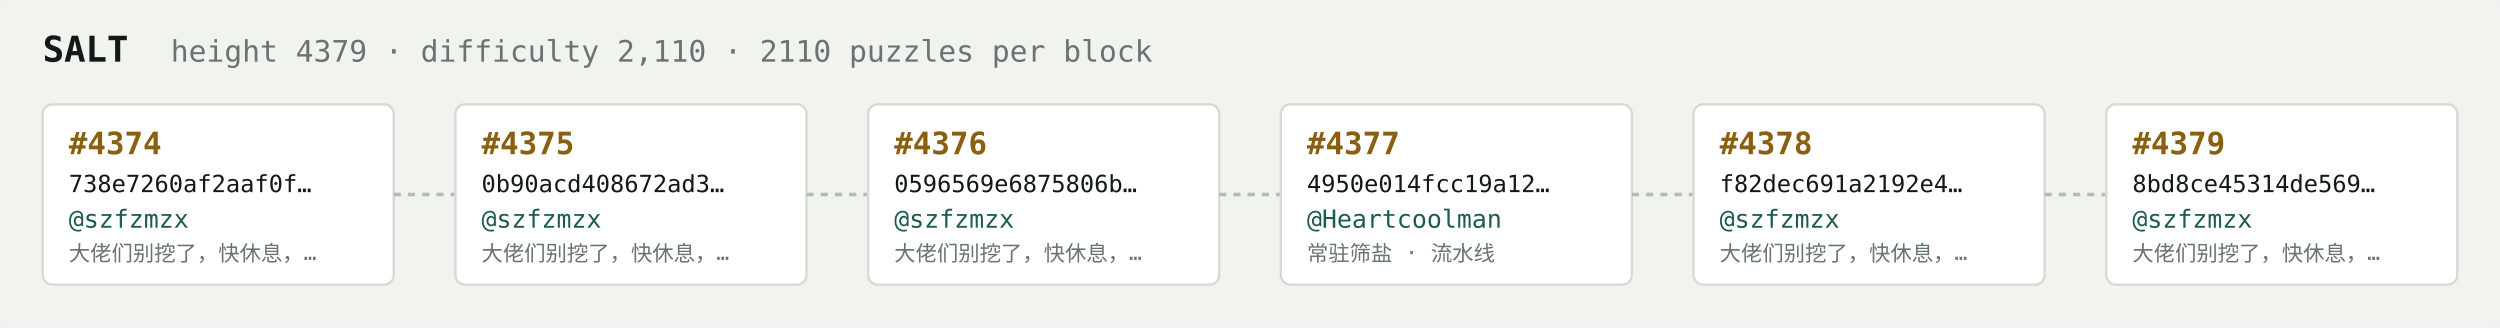
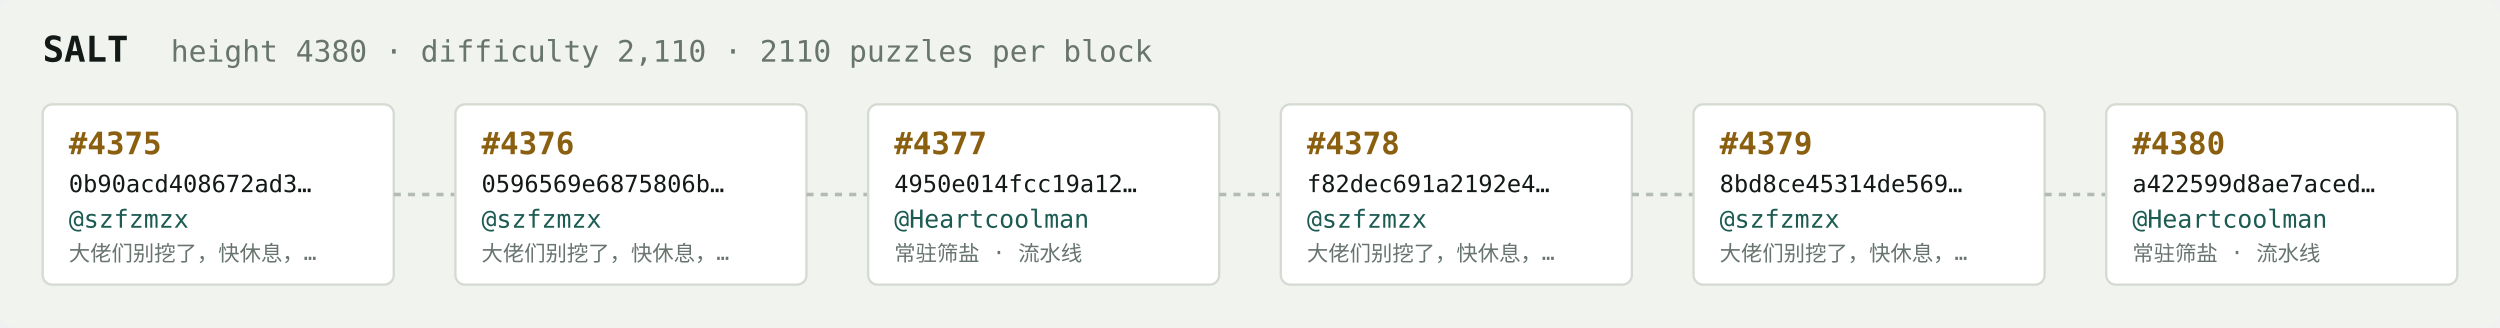
<svg xmlns="http://www.w3.org/2000/svg" width="1054" height="138" viewBox="0 0 1054 138" font-family="ui-monospace,SFMono-Regular,Menlo,monospace">
  <rect fill="#f1f3ef" width="1054" height="138" rx="6" />
  <text x="18" y="26" fill="#121916" font-size="15" font-weight="700">SALT</text>
-   <text x="72" y="26" fill="#68746e" font-size="12.5">height 4379 · difficulty 2,110 · 2110 puzzles per block</text>
+   <text x="72" y="26" fill="#68746e" font-size="12.5">height 4380 · difficulty 2,110 · 2110 puzzles per block</text>
  <rect x="18" y="44" width="148" height="76" rx="4" fill="#ffffff" stroke="#d5dbd2" stroke-width="1" />
-   <text x="29" y="65" fill="#8a5f10" font-size="13" font-weight="700">#4374</text>
-   <text x="29" y="81" fill="#121916" font-size="10">738e7260af2aaf0f…</text>
+   <text x="29" y="65" fill="#8a5f10" font-size="13" font-weight="700">#4375</text>
+   <text x="29" y="81" fill="#121916" font-size="10">0b90acd408672ad3…</text>
  <text x="29" y="96" fill="#1c5b52" font-size="10.5">@szfzmzx</text>
  <text x="29" y="110" fill="#68746e" font-size="9">大佬们别挖了，快休息，…</text>
  <line x1="166" y1="82.0" x2="192" y2="82.0" stroke="#b3bcb4" stroke-width="1.5" stroke-dasharray="3 3" />
  <rect x="192" y="44" width="148" height="76" rx="4" fill="#ffffff" stroke="#d5dbd2" stroke-width="1" />
-   <text x="203" y="65" fill="#8a5f10" font-size="13" font-weight="700">#4375</text>
-   <text x="203" y="81" fill="#121916" font-size="10">0b90acd408672ad3…</text>
+   <text x="203" y="65" fill="#8a5f10" font-size="13" font-weight="700">#4376</text>
+   <text x="203" y="81" fill="#121916" font-size="10">0596569e6875806b…</text>
  <text x="203" y="96" fill="#1c5b52" font-size="10.5">@szfzmzx</text>
  <text x="203" y="110" fill="#68746e" font-size="9">大佬们别挖了，快休息，…</text>
  <line x1="340" y1="82.0" x2="366" y2="82.0" stroke="#b3bcb4" stroke-width="1.5" stroke-dasharray="3 3" />
  <rect x="366" y="44" width="148" height="76" rx="4" fill="#ffffff" stroke="#d5dbd2" stroke-width="1" />
-   <text x="377" y="65" fill="#8a5f10" font-size="13" font-weight="700">#4376</text>
-   <text x="377" y="81" fill="#121916" font-size="10">0596569e6875806b…</text>
-   <text x="377" y="96" fill="#1c5b52" font-size="10.5">@szfzmzx</text>
-   <text x="377" y="110" fill="#68746e" font-size="9">大佬们别挖了，快休息，…</text>
+   <text x="377" y="65" fill="#8a5f10" font-size="13" font-weight="700">#4377</text>
+   <text x="377" y="81" fill="#121916" font-size="10">4950e014fcc19a12…</text>
+   <text x="377" y="96" fill="#1c5b52" font-size="10.5">@Heartcoolman</text>
+   <text x="377" y="110" fill="#68746e" font-size="9">常驻筛盐 · 流水线</text>
  <line x1="514" y1="82.0" x2="540" y2="82.0" stroke="#b3bcb4" stroke-width="1.5" stroke-dasharray="3 3" />
  <rect x="540" y="44" width="148" height="76" rx="4" fill="#ffffff" stroke="#d5dbd2" stroke-width="1" />
-   <text x="551" y="65" fill="#8a5f10" font-size="13" font-weight="700">#4377</text>
-   <text x="551" y="81" fill="#121916" font-size="10">4950e014fcc19a12…</text>
-   <text x="551" y="96" fill="#1c5b52" font-size="10.5">@Heartcoolman</text>
-   <text x="551" y="110" fill="#68746e" font-size="9">常驻筛盐 · 流水线</text>
+   <text x="551" y="65" fill="#8a5f10" font-size="13" font-weight="700">#4378</text>
+   <text x="551" y="81" fill="#121916" font-size="10">f82dec691a2192e4…</text>
+   <text x="551" y="96" fill="#1c5b52" font-size="10.5">@szfzmzx</text>
+   <text x="551" y="110" fill="#68746e" font-size="9">大佬们别挖了，快休息，…</text>
  <line x1="688" y1="82.0" x2="714" y2="82.0" stroke="#b3bcb4" stroke-width="1.5" stroke-dasharray="3 3" />
  <rect x="714" y="44" width="148" height="76" rx="4" fill="#ffffff" stroke="#d5dbd2" stroke-width="1" />
-   <text x="725" y="65" fill="#8a5f10" font-size="13" font-weight="700">#4378</text>
-   <text x="725" y="81" fill="#121916" font-size="10">f82dec691a2192e4…</text>
+   <text x="725" y="65" fill="#8a5f10" font-size="13" font-weight="700">#4379</text>
+   <text x="725" y="81" fill="#121916" font-size="10">8bd8ce45314de569…</text>
  <text x="725" y="96" fill="#1c5b52" font-size="10.5">@szfzmzx</text>
  <text x="725" y="110" fill="#68746e" font-size="9">大佬们别挖了，快休息，…</text>
  <line x1="862" y1="82.0" x2="888" y2="82.0" stroke="#b3bcb4" stroke-width="1.5" stroke-dasharray="3 3" />
  <rect x="888" y="44" width="148" height="76" rx="4" fill="#ffffff" stroke="#d5dbd2" stroke-width="1" />
-   <text x="899" y="65" fill="#8a5f10" font-size="13" font-weight="700">#4379</text>
-   <text x="899" y="81" fill="#121916" font-size="10">8bd8ce45314de569…</text>
-   <text x="899" y="96" fill="#1c5b52" font-size="10.5">@szfzmzx</text>
-   <text x="899" y="110" fill="#68746e" font-size="9">大佬们别挖了，快休息，…</text>
+   <text x="899" y="65" fill="#8a5f10" font-size="13" font-weight="700">#4380</text>
+   <text x="899" y="81" fill="#121916" font-size="10">a422599d8ae7aced…</text>
+   <text x="899" y="96" fill="#1c5b52" font-size="10.5">@Heartcoolman</text>
+   <text x="899" y="110" fill="#68746e" font-size="9">常驻筛盐 · 流水线</text>
</svg>
